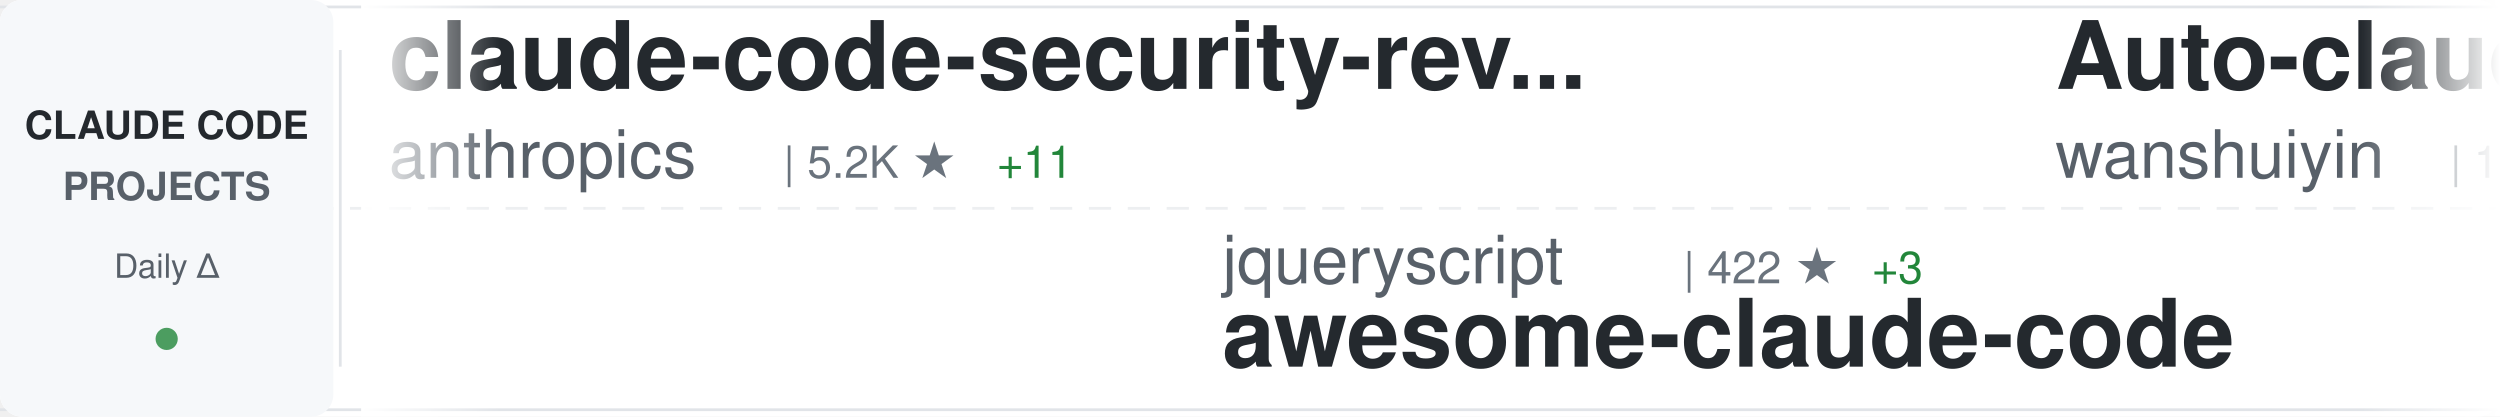
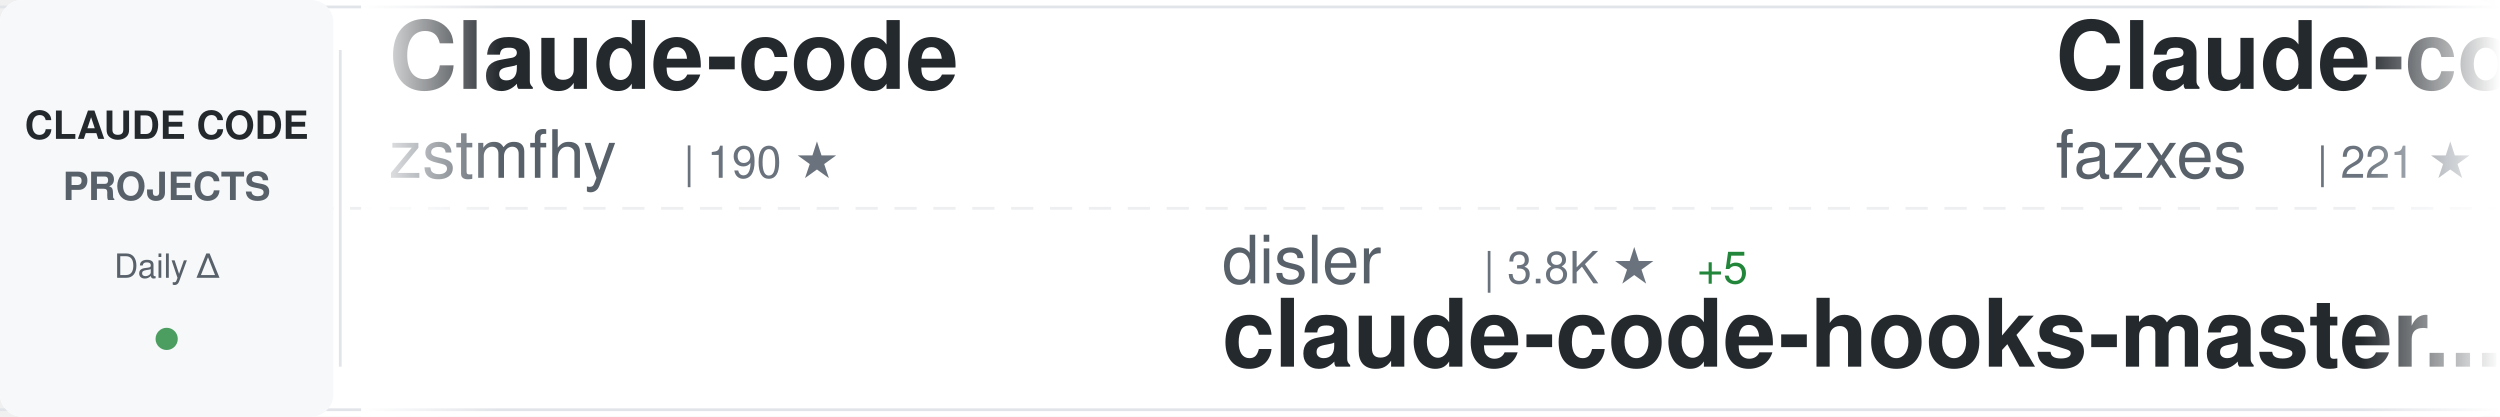
<svg xmlns="http://www.w3.org/2000/svg" width="900" height="150">
  <defs>
    <linearGradient id="awesomeLeftFade" x1="0%" y1="0%" x2="100%" y2="0%">
      <stop offset="0%" style="stop-color:#ffffff;stop-opacity:1" />
      <stop offset="100%" style="stop-color:#ffffff;stop-opacity:0" />
    </linearGradient>
    <linearGradient id="awesomeRightFade" x1="0%" y1="0%" x2="100%" y2="0%">
      <stop offset="0%" style="stop-color:#ffffff;stop-opacity:0" />
      <stop offset="100%" style="stop-color:#ffffff;stop-opacity:1" />
    </linearGradient>
  </defs>
  <rect width="900" height="150" fill="#ffffff" rx="8" />
  <rect x="0" y="2" width="900" height="1" fill="#e1e4e8" />
  <rect x="0" y="147" width="900" height="1" fill="#e1e4e8" />
  <line x1="0" y1="75" x2="900" y2="75" stroke="#e1e4e8" stroke-width="1" stroke-dasharray="8 6" opacity="0.6" />
  <rect x="0" y="0" width="120" height="150" fill="#f6f8fa" rx="8" />
  <text x="60" y="50" font-family="-apple-system, BlinkMacSystemFont, 'Segoe UI', Helvetica, Arial, sans-serif" font-size="14" font-weight="600" fill="#24292e" text-anchor="middle">CLAUDE CODE</text>
  <text x="60" y="72" font-family="-apple-system, BlinkMacSystemFont, 'Segoe UI', Helvetica, Arial, sans-serif" font-size="14" font-weight="600" fill="#586069" text-anchor="middle">PROJECTS</text>
  <text x="60" y="100" font-family="-apple-system, BlinkMacSystemFont, 'Segoe UI', Helvetica, Arial, sans-serif" font-size="12" font-weight="500" fill="#586069" text-anchor="middle">Daily Δ</text>
  <circle cx="60" cy="122" r="4" fill="#22863a" opacity="0.8" />
  <rect x="122" y="18" width="1" height="114" fill="#e1e4e8" />
  <clipPath id="awesomeTickerClip">
    <rect x="130" y="0" width="770" height="150" />
  </clipPath>
  <g clip-path="url(#awesomeTickerClip)">
    <g id="awesomeTickerItems">
      <animateTransform attributeName="transform" attributeType="XML" type="translate" from="0 0" to="-3000 0" dur="54s" repeatCount="indefinite" />
      <g transform="translate(0, 0)">
-         <text x="140" y="32" font-family="-apple-system, BlinkMacSystemFont, 'Segoe UI', Helvetica, Arial, sans-serif" font-size="34" font-weight="600" fill="#24292e">claude-code-security-rev...</text>
-         <text x="140" y="64" font-family="-apple-system, BlinkMacSystemFont, 'Segoe UI', Helvetica, Arial, sans-serif" font-size="24" font-weight="400" fill="#586069">anthropics</text>
-         <text x="282" y="64" font-family="-apple-system, BlinkMacSystemFont, 'Segoe UI', Helvetica, Arial, sans-serif" font-size="16" font-weight="500" fill="#6a737d">| 5.2K ★</text>
-         <text x="359" y="64" font-family="-apple-system, BlinkMacSystemFont, 'Segoe UI', Helvetica, Arial, sans-serif" font-size="16" font-weight="500" fill="#22863a"> +11</text>
+         <text x="140" y="32" font-family="-apple-system, BlinkMacSystemFont, 'Segoe UI', Helvetica, Arial, sans-serif" font-size="34" font-weight="600" fill="#24292e">Claude-code</text>
+         <text x="140" y="64" font-family="-apple-system, BlinkMacSystemFont, 'Segoe UI', Helvetica, Arial, sans-serif" font-size="24" font-weight="400" fill="#586069">zstmfhy</text>
+         <text x="246" y="64" font-family="-apple-system, BlinkMacSystemFont, 'Segoe UI', Helvetica, Arial, sans-serif" font-size="16" font-weight="500" fill="#6a737d">| 190 ★</text>
      </g>
      <g transform="translate(300, 0)">
-         <text x="140" y="102" font-family="-apple-system, BlinkMacSystemFont, 'Segoe UI', Helvetica, Arial, sans-serif" font-size="24" font-weight="400" fill="#586069">jqueryscript</text>
-         <text x="306" y="102" font-family="-apple-system, BlinkMacSystemFont, 'Segoe UI', Helvetica, Arial, sans-serif" font-size="16" font-weight="500" fill="#6a737d">| 422 ★</text>
-         <text x="374" y="102" font-family="-apple-system, BlinkMacSystemFont, 'Segoe UI', Helvetica, Arial, sans-serif" font-size="16" font-weight="500" fill="#22863a"> +3</text>
-         <text x="140" y="132" font-family="-apple-system, BlinkMacSystemFont, 'Segoe UI', Helvetica, Arial, sans-serif" font-size="34" font-weight="600" fill="#24292e">awesome-claude-code</text>
+         <text x="140" y="102" font-family="-apple-system, BlinkMacSystemFont, 'Segoe UI', Helvetica, Arial, sans-serif" font-size="24" font-weight="400" fill="#586069">disler</text>
+         <text x="234" y="102" font-family="-apple-system, BlinkMacSystemFont, 'Segoe UI', Helvetica, Arial, sans-serif" font-size="16" font-weight="500" fill="#6a737d">| 3.8K ★</text>
+         <text x="311" y="102" font-family="-apple-system, BlinkMacSystemFont, 'Segoe UI', Helvetica, Arial, sans-serif" font-size="16" font-weight="500" fill="#22863a"> +5</text>
+         <text x="140" y="132" font-family="-apple-system, BlinkMacSystemFont, 'Segoe UI', Helvetica, Arial, sans-serif" font-size="34" font-weight="600" fill="#24292e">claude-code-hooks-master...</text>
      </g>
      <g transform="translate(600, 0)">
-         <text x="140" y="32" font-family="-apple-system, BlinkMacSystemFont, 'Segoe UI', Helvetica, Arial, sans-serif" font-size="34" font-weight="600" fill="#24292e">Auto-claude-code-researc...</text>
-         <text x="140" y="64" font-family="-apple-system, BlinkMacSystemFont, 'Segoe UI', Helvetica, Arial, sans-serif" font-size="24" font-weight="400" fill="#586069">wanshuiyin</text>
-         <text x="282" y="64" font-family="-apple-system, BlinkMacSystemFont, 'Segoe UI', Helvetica, Arial, sans-serif" font-size="16" font-weight="500" fill="#6a737d">| 12.0K ★</text>
-         <text x="368" y="64" font-family="-apple-system, BlinkMacSystemFont, 'Segoe UI', Helvetica, Arial, sans-serif" font-size="16" font-weight="500" fill="#22863a"> +42</text>
+         <text x="140" y="32" font-family="-apple-system, BlinkMacSystemFont, 'Segoe UI', Helvetica, Arial, sans-serif" font-size="34" font-weight="600" fill="#24292e">Claude-code</text>
+         <text x="140" y="64" font-family="-apple-system, BlinkMacSystemFont, 'Segoe UI', Helvetica, Arial, sans-serif" font-size="24" font-weight="400" fill="#586069">fazxes</text>
+         <text x="234" y="64" font-family="-apple-system, BlinkMacSystemFont, 'Segoe UI', Helvetica, Arial, sans-serif" font-size="16" font-weight="500" fill="#6a737d">| 221 ★</text>
      </g>
      <g transform="translate(900, 0)">
-         <text x="140" y="102" font-family="-apple-system, BlinkMacSystemFont, 'Segoe UI', Helvetica, Arial, sans-serif" font-size="24" font-weight="400" fill="#586069">huangjia2019</text>
-         <text x="306" y="102" font-family="-apple-system, BlinkMacSystemFont, 'Segoe UI', Helvetica, Arial, sans-serif" font-size="16" font-weight="500" fill="#6a737d">| 828 ★</text>
-         <text x="374" y="102" font-family="-apple-system, BlinkMacSystemFont, 'Segoe UI', Helvetica, Arial, sans-serif" font-size="16" font-weight="500" fill="#22863a"> +2</text>
-         <text x="140" y="132" font-family="-apple-system, BlinkMacSystemFont, 'Segoe UI', Helvetica, Arial, sans-serif" font-size="34" font-weight="600" fill="#24292e">claude-code-engineering</text>
+         <text x="140" y="102" font-family="-apple-system, BlinkMacSystemFont, 'Segoe UI', Helvetica, Arial, sans-serif" font-size="24" font-weight="400" fill="#586069">AprilNEA</text>
+         <text x="258" y="102" font-family="-apple-system, BlinkMacSystemFont, 'Segoe UI', Helvetica, Arial, sans-serif" font-size="16" font-weight="500" fill="#6a737d">| 387 ★</text>
+         <text x="326" y="102" font-family="-apple-system, BlinkMacSystemFont, 'Segoe UI', Helvetica, Arial, sans-serif" font-size="16" font-weight="500" fill="#22863a"> +2</text>
+         <text x="140" y="132" font-family="-apple-system, BlinkMacSystemFont, 'Segoe UI', Helvetica, Arial, sans-serif" font-size="34" font-weight="600" fill="#24292e">claude-code-source</text>
      </g>
      <g transform="translate(1200, 0)">
-         <text x="140" y="32" font-family="-apple-system, BlinkMacSystemFont, 'Segoe UI', Helvetica, Arial, sans-serif" font-size="34" font-weight="600" fill="#24292e">claude-code-infrastructu...</text>
-         <text x="140" y="64" font-family="-apple-system, BlinkMacSystemFont, 'Segoe UI', Helvetica, Arial, sans-serif" font-size="24" font-weight="400" fill="#586069">diet103</text>
-         <text x="246" y="64" font-family="-apple-system, BlinkMacSystemFont, 'Segoe UI', Helvetica, Arial, sans-serif" font-size="16" font-weight="500" fill="#6a737d">| 9.7K ★</text>
+         <text x="140" y="32" font-family="-apple-system, BlinkMacSystemFont, 'Segoe UI', Helvetica, Arial, sans-serif" font-size="34" font-weight="600" fill="#24292e">claude-code-source-code</text>
+         <text x="140" y="64" font-family="-apple-system, BlinkMacSystemFont, 'Segoe UI', Helvetica, Arial, sans-serif" font-size="24" font-weight="400" fill="#586069">777genius</text>
+         <text x="270" y="64" font-family="-apple-system, BlinkMacSystemFont, 'Segoe UI', Helvetica, Arial, sans-serif" font-size="16" font-weight="500" fill="#6a737d">| 915 ★</text>
+         <text x="338" y="64" font-family="-apple-system, BlinkMacSystemFont, 'Segoe UI', Helvetica, Arial, sans-serif" font-size="16" font-weight="500" fill="#22863a"> +1</text>
      </g>
      <g transform="translate(1500, 0)">
-         <text x="140" y="102" font-family="-apple-system, BlinkMacSystemFont, 'Segoe UI', Helvetica, Arial, sans-serif" font-size="24" font-weight="400" fill="#586069">Windy3f3f3f3f</text>
-         <text x="318" y="102" font-family="-apple-system, BlinkMacSystemFont, 'Segoe UI', Helvetica, Arial, sans-serif" font-size="16" font-weight="500" fill="#6a737d">| 2.6K ★</text>
-         <text x="395" y="102" font-family="-apple-system, BlinkMacSystemFont, 'Segoe UI', Helvetica, Arial, sans-serif" font-size="16" font-weight="500" fill="#22863a"> +10</text>
-         <text x="140" y="132" font-family="-apple-system, BlinkMacSystemFont, 'Segoe UI', Helvetica, Arial, sans-serif" font-size="34" font-weight="600" fill="#24292e">how-claude-code-works</text>
+         <text x="140" y="102" font-family="-apple-system, BlinkMacSystemFont, 'Segoe UI', Helvetica, Arial, sans-serif" font-size="24" font-weight="400" fill="#586069">Chachamaru127</text>
+         <text x="318" y="102" font-family="-apple-system, BlinkMacSystemFont, 'Segoe UI', Helvetica, Arial, sans-serif" font-size="16" font-weight="500" fill="#6a737d">| 2.7K ★</text>
+         <text x="395" y="102" font-family="-apple-system, BlinkMacSystemFont, 'Segoe UI', Helvetica, Arial, sans-serif" font-size="16" font-weight="500" fill="#22863a"> +12</text>
+         <text x="140" y="132" font-family="-apple-system, BlinkMacSystemFont, 'Segoe UI', Helvetica, Arial, sans-serif" font-size="34" font-weight="600" fill="#24292e">claude-code-harness</text>
      </g>
      <g transform="translate(1800, 0)">
-         <text x="140" y="32" font-family="-apple-system, BlinkMacSystemFont, 'Segoe UI', Helvetica, Arial, sans-serif" font-size="34" font-weight="600" fill="#24292e">claude-code-sourcemap</text>
-         <text x="140" y="64" font-family="-apple-system, BlinkMacSystemFont, 'Segoe UI', Helvetica, Arial, sans-serif" font-size="24" font-weight="400" fill="#586069">Hyper66666</text>
-         <text x="282" y="64" font-family="-apple-system, BlinkMacSystemFont, 'Segoe UI', Helvetica, Arial, sans-serif" font-size="16" font-weight="500" fill="#6a737d">| 215 ★</text>
+         <text x="140" y="32" font-family="-apple-system, BlinkMacSystemFont, 'Segoe UI', Helvetica, Arial, sans-serif" font-size="34" font-weight="600" fill="#24292e">claude-code-tips</text>
+         <text x="140" y="64" font-family="-apple-system, BlinkMacSystemFont, 'Segoe UI', Helvetica, Arial, sans-serif" font-size="24" font-weight="400" fill="#586069">ykdojo</text>
+         <text x="234" y="64" font-family="-apple-system, BlinkMacSystemFont, 'Segoe UI', Helvetica, Arial, sans-serif" font-size="16" font-weight="500" fill="#6a737d">| 8.7K ★</text>
+         <text x="311" y="64" font-family="-apple-system, BlinkMacSystemFont, 'Segoe UI', Helvetica, Arial, sans-serif" font-size="16" font-weight="500" fill="#22863a"> +17</text>
      </g>
      <g transform="translate(2100, 0)">
-         <text x="140" y="102" font-family="-apple-system, BlinkMacSystemFont, 'Segoe UI', Helvetica, Arial, sans-serif" font-size="24" font-weight="400" fill="#586069">OneRedOak</text>
-         <text x="270" y="102" font-family="-apple-system, BlinkMacSystemFont, 'Segoe UI', Helvetica, Arial, sans-serif" font-size="16" font-weight="500" fill="#6a737d">| 3.8K ★</text>
-         <text x="347" y="102" font-family="-apple-system, BlinkMacSystemFont, 'Segoe UI', Helvetica, Arial, sans-serif" font-size="16" font-weight="500" fill="#22863a"> +1</text>
-         <text x="140" y="132" font-family="-apple-system, BlinkMacSystemFont, 'Segoe UI', Helvetica, Arial, sans-serif" font-size="34" font-weight="600" fill="#24292e">claude-code-workflows</text>
+         <text x="140" y="102" font-family="-apple-system, BlinkMacSystemFont, 'Segoe UI', Helvetica, Arial, sans-serif" font-size="24" font-weight="400" fill="#586069">huangserva</text>
+         <text x="282" y="102" font-family="-apple-system, BlinkMacSystemFont, 'Segoe UI', Helvetica, Arial, sans-serif" font-size="16" font-weight="500" fill="#6a737d">| 603 ★</text>
+         <text x="350" y="102" font-family="-apple-system, BlinkMacSystemFont, 'Segoe UI', Helvetica, Arial, sans-serif" font-size="16" font-weight="500" fill="#22863a"> +1</text>
+         <text x="140" y="132" font-family="-apple-system, BlinkMacSystemFont, 'Segoe UI', Helvetica, Arial, sans-serif" font-size="34" font-weight="600" fill="#24292e">claude-code-cli</text>
      </g>
      <g transform="translate(2400, 0)">
-         <text x="140" y="32" font-family="-apple-system, BlinkMacSystemFont, 'Segoe UI', Helvetica, Arial, sans-serif" font-size="34" font-weight="600" fill="#24292e">claude-code-telegram</text>
-         <text x="140" y="64" font-family="-apple-system, BlinkMacSystemFont, 'Segoe UI', Helvetica, Arial, sans-serif" font-size="24" font-weight="400" fill="#586069">RichardAtCT</text>
-         <text x="294" y="64" font-family="-apple-system, BlinkMacSystemFont, 'Segoe UI', Helvetica, Arial, sans-serif" font-size="16" font-weight="500" fill="#6a737d">| 2.7K ★</text>
-         <text x="371" y="64" font-family="-apple-system, BlinkMacSystemFont, 'Segoe UI', Helvetica, Arial, sans-serif" font-size="16" font-weight="500" fill="#22863a"> +2</text>
+         <text x="140" y="32" font-family="-apple-system, BlinkMacSystemFont, 'Segoe UI', Helvetica, Arial, sans-serif" font-size="34" font-weight="600" fill="#24292e">claude-code-prompts</text>
+         <text x="140" y="64" font-family="-apple-system, BlinkMacSystemFont, 'Segoe UI', Helvetica, Arial, sans-serif" font-size="24" font-weight="400" fill="#586069">repowise-dev</text>
+         <text x="306" y="64" font-family="-apple-system, BlinkMacSystemFont, 'Segoe UI', Helvetica, Arial, sans-serif" font-size="16" font-weight="500" fill="#6a737d">| 1.1K ★</text>
+         <text x="383" y="64" font-family="-apple-system, BlinkMacSystemFont, 'Segoe UI', Helvetica, Arial, sans-serif" font-size="16" font-weight="500" fill="#22863a"> +2</text>
      </g>
      <g transform="translate(2700, 0)">
-         <text x="140" y="102" font-family="-apple-system, BlinkMacSystemFont, 'Segoe UI', Helvetica, Arial, sans-serif" font-size="24" font-weight="400" fill="#586069">zstmfhy</text>
-         <text x="246" y="102" font-family="-apple-system, BlinkMacSystemFont, 'Segoe UI', Helvetica, Arial, sans-serif" font-size="16" font-weight="500" fill="#6a737d">| 190 ★</text>
-         <text x="140" y="132" font-family="-apple-system, BlinkMacSystemFont, 'Segoe UI', Helvetica, Arial, sans-serif" font-size="34" font-weight="600" fill="#24292e">Claude-code</text>
+         <text x="140" y="102" font-family="-apple-system, BlinkMacSystemFont, 'Segoe UI', Helvetica, Arial, sans-serif" font-size="24" font-weight="400" fill="#586069">nicedreamzapp</text>
+         <text x="318" y="102" font-family="-apple-system, BlinkMacSystemFont, 'Segoe UI', Helvetica, Arial, sans-serif" font-size="16" font-weight="500" fill="#6a737d">| 2.8K ★</text>
+         <text x="395" y="102" font-family="-apple-system, BlinkMacSystemFont, 'Segoe UI', Helvetica, Arial, sans-serif" font-size="16" font-weight="500" fill="#22863a"> +6</text>
+         <text x="140" y="132" font-family="-apple-system, BlinkMacSystemFont, 'Segoe UI', Helvetica, Arial, sans-serif" font-size="34" font-weight="600" fill="#24292e">claude-code-local</text>
      </g>
      <g transform="translate(3000, 0)">
-         <text x="140" y="32" font-family="-apple-system, BlinkMacSystemFont, 'Segoe UI', Helvetica, Arial, sans-serif" font-size="34" font-weight="600" fill="#24292e">claude-code-security-rev...</text>
-         <text x="140" y="64" font-family="-apple-system, BlinkMacSystemFont, 'Segoe UI', Helvetica, Arial, sans-serif" font-size="24" font-weight="400" fill="#586069">anthropics</text>
-         <text x="282" y="64" font-family="-apple-system, BlinkMacSystemFont, 'Segoe UI', Helvetica, Arial, sans-serif" font-size="16" font-weight="500" fill="#6a737d">| 5.2K ★</text>
-         <text x="359" y="64" font-family="-apple-system, BlinkMacSystemFont, 'Segoe UI', Helvetica, Arial, sans-serif" font-size="16" font-weight="500" fill="#22863a"> +11</text>
+         <text x="140" y="32" font-family="-apple-system, BlinkMacSystemFont, 'Segoe UI', Helvetica, Arial, sans-serif" font-size="34" font-weight="600" fill="#24292e">Claude-code</text>
+         <text x="140" y="64" font-family="-apple-system, BlinkMacSystemFont, 'Segoe UI', Helvetica, Arial, sans-serif" font-size="24" font-weight="400" fill="#586069">zstmfhy</text>
+         <text x="246" y="64" font-family="-apple-system, BlinkMacSystemFont, 'Segoe UI', Helvetica, Arial, sans-serif" font-size="16" font-weight="500" fill="#6a737d">| 190 ★</text>
      </g>
      <g transform="translate(3300, 0)">
-         <text x="140" y="102" font-family="-apple-system, BlinkMacSystemFont, 'Segoe UI', Helvetica, Arial, sans-serif" font-size="24" font-weight="400" fill="#586069">jqueryscript</text>
-         <text x="306" y="102" font-family="-apple-system, BlinkMacSystemFont, 'Segoe UI', Helvetica, Arial, sans-serif" font-size="16" font-weight="500" fill="#6a737d">| 422 ★</text>
-         <text x="374" y="102" font-family="-apple-system, BlinkMacSystemFont, 'Segoe UI', Helvetica, Arial, sans-serif" font-size="16" font-weight="500" fill="#22863a"> +3</text>
-         <text x="140" y="132" font-family="-apple-system, BlinkMacSystemFont, 'Segoe UI', Helvetica, Arial, sans-serif" font-size="34" font-weight="600" fill="#24292e">awesome-claude-code</text>
+         <text x="140" y="102" font-family="-apple-system, BlinkMacSystemFont, 'Segoe UI', Helvetica, Arial, sans-serif" font-size="24" font-weight="400" fill="#586069">disler</text>
+         <text x="234" y="102" font-family="-apple-system, BlinkMacSystemFont, 'Segoe UI', Helvetica, Arial, sans-serif" font-size="16" font-weight="500" fill="#6a737d">| 3.8K ★</text>
+         <text x="311" y="102" font-family="-apple-system, BlinkMacSystemFont, 'Segoe UI', Helvetica, Arial, sans-serif" font-size="16" font-weight="500" fill="#22863a"> +5</text>
+         <text x="140" y="132" font-family="-apple-system, BlinkMacSystemFont, 'Segoe UI', Helvetica, Arial, sans-serif" font-size="34" font-weight="600" fill="#24292e">claude-code-hooks-master...</text>
      </g>
      <g transform="translate(3600, 0)">
-         <text x="140" y="32" font-family="-apple-system, BlinkMacSystemFont, 'Segoe UI', Helvetica, Arial, sans-serif" font-size="34" font-weight="600" fill="#24292e">Auto-claude-code-researc...</text>
-         <text x="140" y="64" font-family="-apple-system, BlinkMacSystemFont, 'Segoe UI', Helvetica, Arial, sans-serif" font-size="24" font-weight="400" fill="#586069">wanshuiyin</text>
-         <text x="282" y="64" font-family="-apple-system, BlinkMacSystemFont, 'Segoe UI', Helvetica, Arial, sans-serif" font-size="16" font-weight="500" fill="#6a737d">| 12.0K ★</text>
-         <text x="368" y="64" font-family="-apple-system, BlinkMacSystemFont, 'Segoe UI', Helvetica, Arial, sans-serif" font-size="16" font-weight="500" fill="#22863a"> +42</text>
+         <text x="140" y="32" font-family="-apple-system, BlinkMacSystemFont, 'Segoe UI', Helvetica, Arial, sans-serif" font-size="34" font-weight="600" fill="#24292e">Claude-code</text>
+         <text x="140" y="64" font-family="-apple-system, BlinkMacSystemFont, 'Segoe UI', Helvetica, Arial, sans-serif" font-size="24" font-weight="400" fill="#586069">fazxes</text>
+         <text x="234" y="64" font-family="-apple-system, BlinkMacSystemFont, 'Segoe UI', Helvetica, Arial, sans-serif" font-size="16" font-weight="500" fill="#6a737d">| 221 ★</text>
      </g>
      <g transform="translate(3900, 0)">
-         <text x="140" y="102" font-family="-apple-system, BlinkMacSystemFont, 'Segoe UI', Helvetica, Arial, sans-serif" font-size="24" font-weight="400" fill="#586069">huangjia2019</text>
-         <text x="306" y="102" font-family="-apple-system, BlinkMacSystemFont, 'Segoe UI', Helvetica, Arial, sans-serif" font-size="16" font-weight="500" fill="#6a737d">| 828 ★</text>
-         <text x="374" y="102" font-family="-apple-system, BlinkMacSystemFont, 'Segoe UI', Helvetica, Arial, sans-serif" font-size="16" font-weight="500" fill="#22863a"> +2</text>
-         <text x="140" y="132" font-family="-apple-system, BlinkMacSystemFont, 'Segoe UI', Helvetica, Arial, sans-serif" font-size="34" font-weight="600" fill="#24292e">claude-code-engineering</text>
+         <text x="140" y="102" font-family="-apple-system, BlinkMacSystemFont, 'Segoe UI', Helvetica, Arial, sans-serif" font-size="24" font-weight="400" fill="#586069">AprilNEA</text>
+         <text x="258" y="102" font-family="-apple-system, BlinkMacSystemFont, 'Segoe UI', Helvetica, Arial, sans-serif" font-size="16" font-weight="500" fill="#6a737d">| 387 ★</text>
+         <text x="326" y="102" font-family="-apple-system, BlinkMacSystemFont, 'Segoe UI', Helvetica, Arial, sans-serif" font-size="16" font-weight="500" fill="#22863a"> +2</text>
+         <text x="140" y="132" font-family="-apple-system, BlinkMacSystemFont, 'Segoe UI', Helvetica, Arial, sans-serif" font-size="34" font-weight="600" fill="#24292e">claude-code-source</text>
      </g>
    </g>
  </g>
  <rect x="130" y="0" width="50" height="150" fill="url(#awesomeLeftFade)" />
  <rect x="850" y="0" width="50" height="150" fill="url(#awesomeRightFade)" />
</svg>
